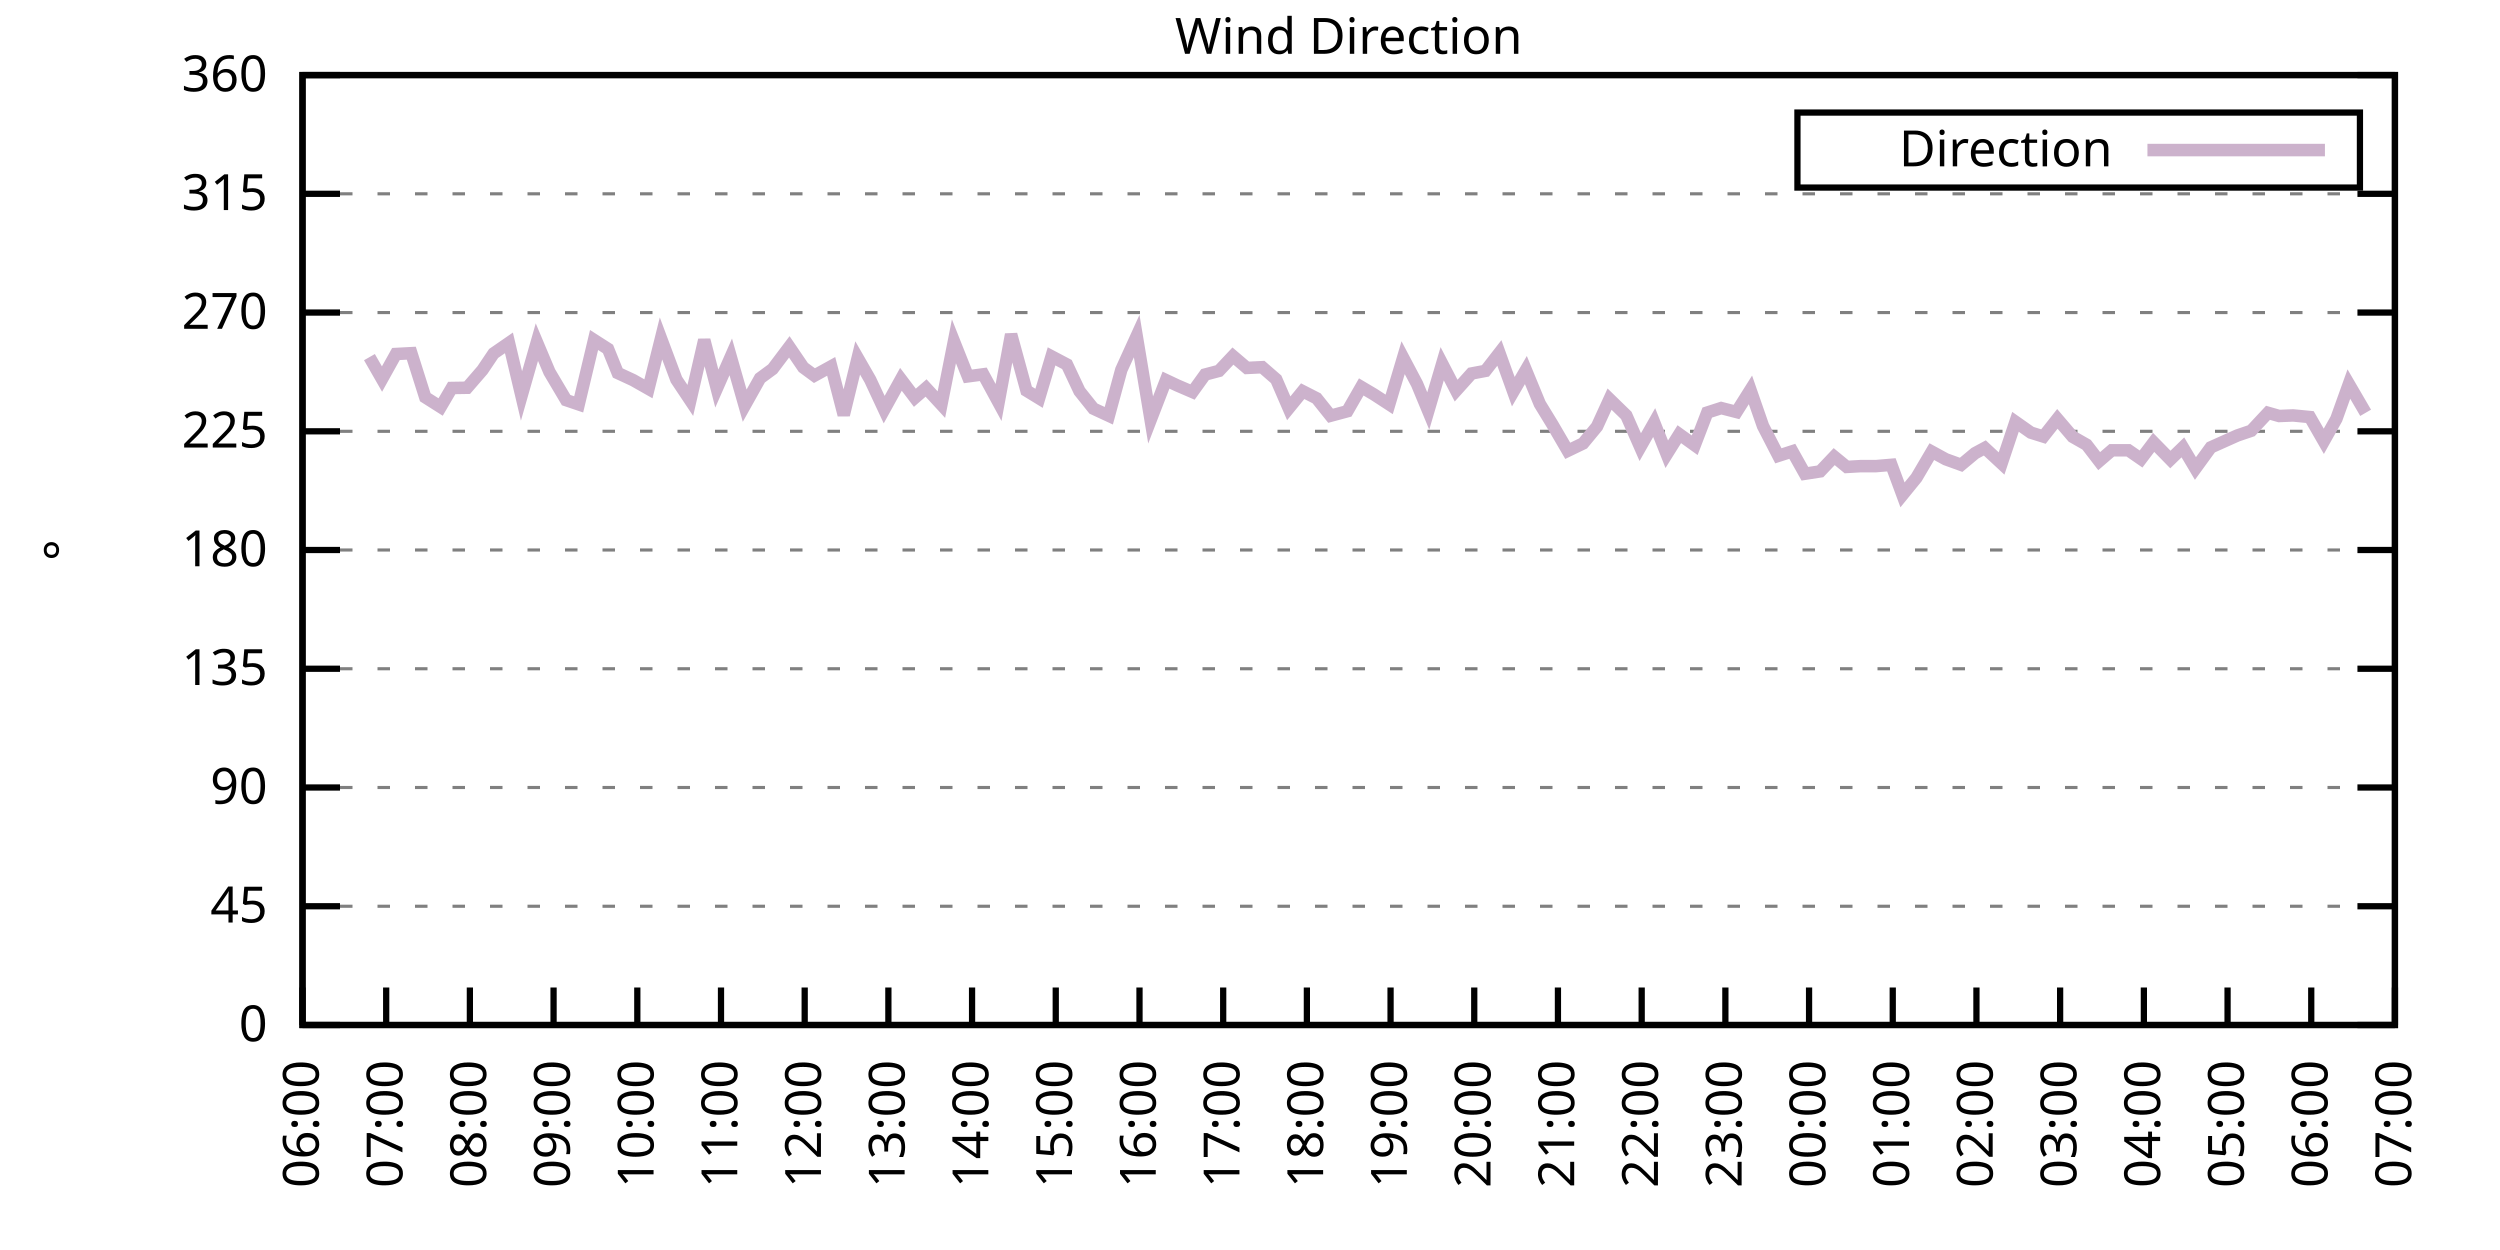
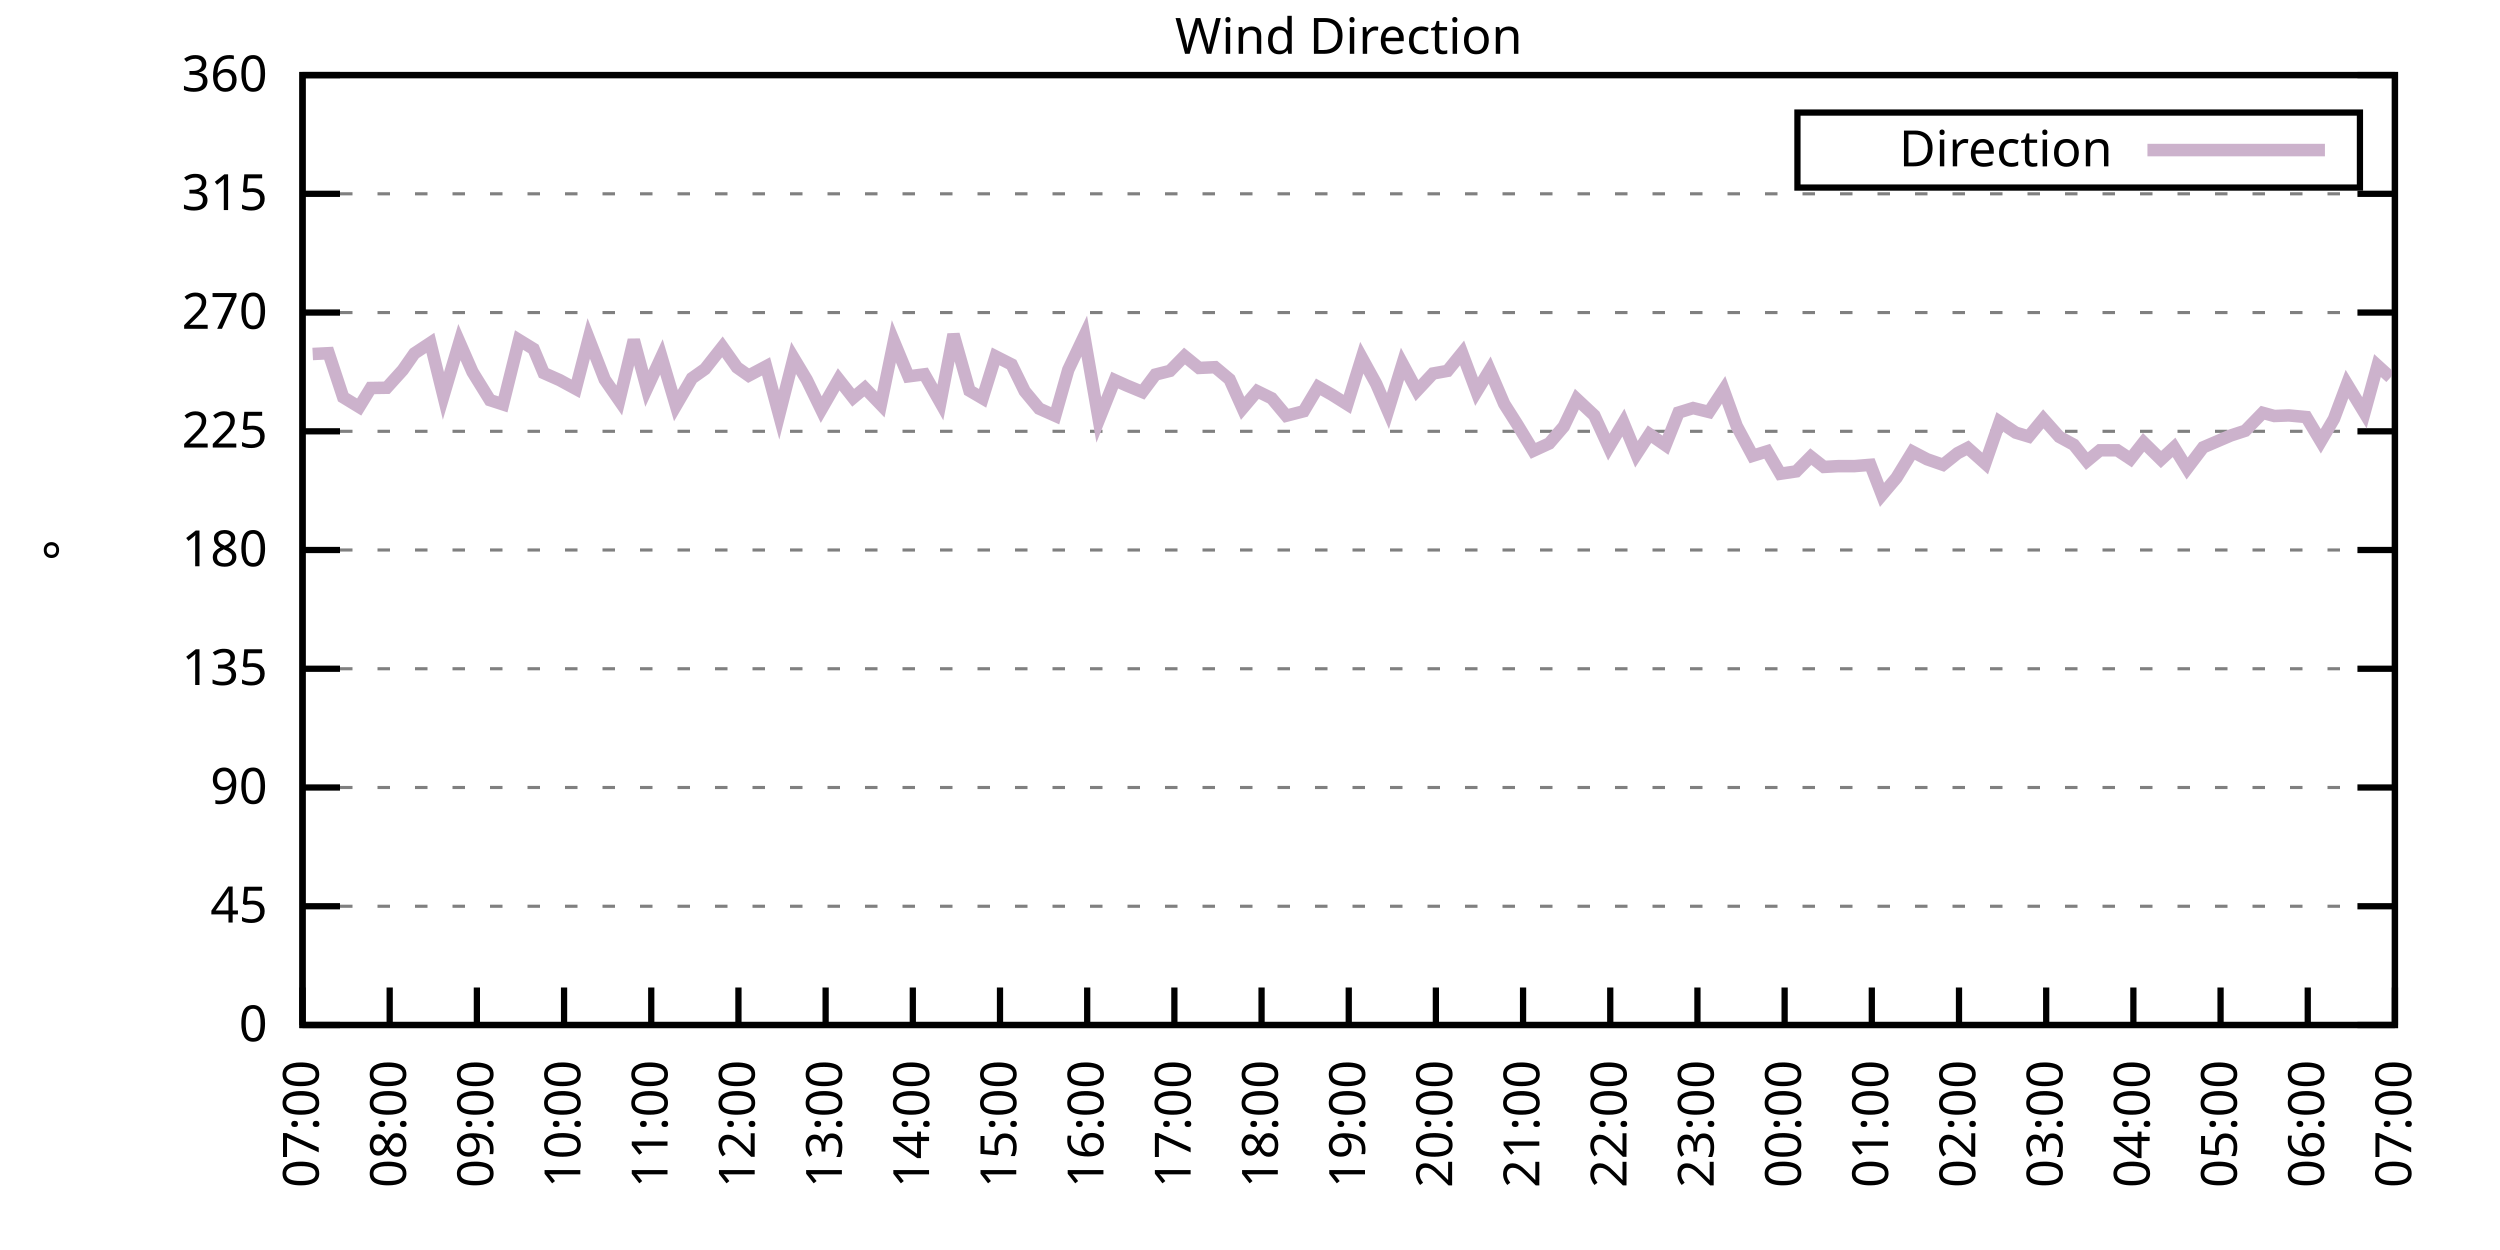
<svg xmlns="http://www.w3.org/2000/svg" xmlns:xlink="http://www.w3.org/1999/xlink" width="400" height="200" viewBox="0 0 400 200">
  <g id="gnuplot_canvas">
    <rect x="0" y="0" width="400" height="200" fill="none" />
    <defs>
      <circle id="gpDot" r="0.5" stroke-width="0.5" stroke="currentColor" />
      <path id="gpPt0" stroke-width="0.333" stroke="currentColor" d="M-1,0 h2 M0,-1 v2" />
      <path id="gpPt1" stroke-width="0.333" stroke="currentColor" d="M-1,-1 L1,1 M1,-1 L-1,1" />
      <path id="gpPt2" stroke-width="0.333" stroke="currentColor" d="M-1,0 L1,0 M0,-1 L0,1 M-1,-1 L1,1 M-1,1 L1,-1" />
      <rect id="gpPt3" stroke-width="0.333" stroke="currentColor" x="-1" y="-1" width="2" height="2" />
      <rect id="gpPt4" stroke-width="0.333" stroke="currentColor" fill="currentColor" x="-1" y="-1" width="2" height="2" />
      <circle id="gpPt5" stroke-width="0.333" stroke="currentColor" cx="0" cy="0" r="1" />
      <use xlink:href="#gpPt5" id="gpPt6" fill="currentColor" stroke="none" />
      <path id="gpPt7" stroke-width="0.333" stroke="currentColor" d="M0,-1.33 L-1.33,0.67 L1.33,0.67 z" />
      <use xlink:href="#gpPt7" id="gpPt8" fill="currentColor" stroke="none" />
      <use xlink:href="#gpPt7" id="gpPt9" stroke="currentColor" transform="rotate(180)" />
      <use xlink:href="#gpPt9" id="gpPt10" fill="currentColor" stroke="none" />
      <use xlink:href="#gpPt3" id="gpPt11" stroke="currentColor" transform="rotate(45)" />
      <use xlink:href="#gpPt11" id="gpPt12" fill="currentColor" stroke="none" />
      <path id="gpPt13" stroke-width="0.333" stroke="currentColor" d="M0,1.330 L1.265,0.411 L0.782,-1.067 L-0.782,-1.076 L-1.265,0.411 z" />
      <use xlink:href="#gpPt13" id="gpPt14" fill="currentColor" stroke="none" />
      <filter id="textbox" filterUnits="objectBoundingBox" x="0" y="0" height="1" width="1">
        <feFlood flood-color="white" flood-opacity="1" result="bgnd" />
        <feComposite in="SourceGraphic" in2="bgnd" operator="atop" />
      </filter>
      <filter id="greybox" filterUnits="objectBoundingBox" x="0" y="0" height="1" width="1">
        <feFlood flood-color="lightgrey" flood-opacity="1" result="grey" />
        <feComposite in="SourceGraphic" in2="grey" operator="atop" />
      </filter>
    </defs>
    <g fill="none" color="white" stroke="currentColor" stroke-width="1.00" stroke-linecap="butt" stroke-linejoin="miter">
</g>
    <g fill="none" color="black" stroke="currentColor" stroke-width="1.00" stroke-linecap="butt" stroke-linejoin="miter">
      <g stroke="none" shape-rendering="crispEdges">
        <polygon fill="rgb(255, 255, 255)" points="48.40,164.00 383.18,164.00 383.18,12.02 48.40,12.02 " />
      </g>
    </g>
    <g fill="none" color="black" stroke="currentColor" stroke-width="1.00" stroke-linecap="butt" stroke-linejoin="miter">
</g>
    <g fill="none" color="black" stroke="black" stroke-width="0.50" stroke-linecap="butt" stroke-linejoin="miter">
</g>
    <g fill="none" color="gray" stroke="currentColor" stroke-width="0.50" stroke-linecap="butt" stroke-linejoin="miter">
      <path stroke="gray" stroke-dasharray="2,4" class="gridline" d="M48.40,164.00 L383.19,164.00  " />
    </g>
    <g fill="none" color="gray" stroke="gray" stroke-width="1.00" stroke-linecap="butt" stroke-linejoin="miter">
</g>
    <g fill="none" color="black" stroke="currentColor" stroke-width="1.00" stroke-linecap="butt" stroke-linejoin="miter">
      <path stroke="black" d="M48.40,164.00 L54.40,164.00 M383.19,164.00 L377.19,164.00  " />
      <g transform="translate(42.80,166.60)" stroke="none" fill="black" font-family="Sans" font-size="8.00" text-anchor="end">
        <text>
          <tspan font-family="Sans"> 0</tspan>
        </text>
      </g>
    </g>
    <g fill="none" color="black" stroke="currentColor" stroke-width="1.00" stroke-linecap="butt" stroke-linejoin="miter">
</g>
    <g fill="none" color="black" stroke="black" stroke-width="0.50" stroke-linecap="butt" stroke-linejoin="miter">
</g>
    <g fill="none" color="gray" stroke="currentColor" stroke-width="0.50" stroke-linecap="butt" stroke-linejoin="miter">
      <path stroke="gray" stroke-dasharray="2,4" class="gridline" d="M48.40,145.00 L383.19,145.00  " />
    </g>
    <g fill="none" color="gray" stroke="gray" stroke-width="1.00" stroke-linecap="butt" stroke-linejoin="miter">
</g>
    <g fill="none" color="black" stroke="currentColor" stroke-width="1.00" stroke-linecap="butt" stroke-linejoin="miter">
      <path stroke="black" d="M48.40,145.00 L54.40,145.00 M383.19,145.00 L377.19,145.00  " />
      <g transform="translate(42.80,147.60)" stroke="none" fill="black" font-family="Sans" font-size="8.00" text-anchor="end">
        <text>
          <tspan font-family="Sans"> 45</tspan>
        </text>
      </g>
    </g>
    <g fill="none" color="black" stroke="currentColor" stroke-width="1.00" stroke-linecap="butt" stroke-linejoin="miter">
</g>
    <g fill="none" color="black" stroke="black" stroke-width="0.50" stroke-linecap="butt" stroke-linejoin="miter">
</g>
    <g fill="none" color="gray" stroke="currentColor" stroke-width="0.50" stroke-linecap="butt" stroke-linejoin="miter">
      <path stroke="gray" stroke-dasharray="2,4" class="gridline" d="M48.40,126.00 L383.19,126.00  " />
    </g>
    <g fill="none" color="gray" stroke="gray" stroke-width="1.00" stroke-linecap="butt" stroke-linejoin="miter">
</g>
    <g fill="none" color="black" stroke="currentColor" stroke-width="1.00" stroke-linecap="butt" stroke-linejoin="miter">
      <path stroke="black" d="M48.40,126.00 L54.40,126.00 M383.19,126.00 L377.19,126.00  " />
      <g transform="translate(42.80,128.60)" stroke="none" fill="black" font-family="Sans" font-size="8.00" text-anchor="end">
        <text>
          <tspan font-family="Sans"> 90</tspan>
        </text>
      </g>
    </g>
    <g fill="none" color="black" stroke="currentColor" stroke-width="1.00" stroke-linecap="butt" stroke-linejoin="miter">
</g>
    <g fill="none" color="black" stroke="black" stroke-width="0.50" stroke-linecap="butt" stroke-linejoin="miter">
</g>
    <g fill="none" color="gray" stroke="currentColor" stroke-width="0.50" stroke-linecap="butt" stroke-linejoin="miter">
      <path stroke="gray" stroke-dasharray="2,4" class="gridline" d="M48.40,107.00 L383.19,107.00  " />
    </g>
    <g fill="none" color="gray" stroke="gray" stroke-width="1.00" stroke-linecap="butt" stroke-linejoin="miter">
</g>
    <g fill="none" color="black" stroke="currentColor" stroke-width="1.00" stroke-linecap="butt" stroke-linejoin="miter">
      <path stroke="black" d="M48.40,107.00 L54.40,107.00 M383.19,107.00 L377.19,107.00  " />
      <g transform="translate(42.80,109.60)" stroke="none" fill="black" font-family="Sans" font-size="8.00" text-anchor="end">
        <text>
          <tspan font-family="Sans"> 135</tspan>
        </text>
      </g>
    </g>
    <g fill="none" color="black" stroke="currentColor" stroke-width="1.00" stroke-linecap="butt" stroke-linejoin="miter">
</g>
    <g fill="none" color="black" stroke="black" stroke-width="0.50" stroke-linecap="butt" stroke-linejoin="miter">
</g>
    <g fill="none" color="gray" stroke="currentColor" stroke-width="0.50" stroke-linecap="butt" stroke-linejoin="miter">
      <path stroke="gray" stroke-dasharray="2,4" class="gridline" d="M48.40,88.00 L383.19,88.00  " />
    </g>
    <g fill="none" color="gray" stroke="gray" stroke-width="1.00" stroke-linecap="butt" stroke-linejoin="miter">
</g>
    <g fill="none" color="black" stroke="currentColor" stroke-width="1.00" stroke-linecap="butt" stroke-linejoin="miter">
      <path stroke="black" d="M48.40,88.00 L54.40,88.00 M383.19,88.00 L377.19,88.00  " />
      <g transform="translate(42.80,90.60)" stroke="none" fill="black" font-family="Sans" font-size="8.00" text-anchor="end">
        <text>
          <tspan font-family="Sans"> 180</tspan>
        </text>
      </g>
    </g>
    <g fill="none" color="black" stroke="currentColor" stroke-width="1.00" stroke-linecap="butt" stroke-linejoin="miter">
</g>
    <g fill="none" color="black" stroke="black" stroke-width="0.50" stroke-linecap="butt" stroke-linejoin="miter">
</g>
    <g fill="none" color="gray" stroke="currentColor" stroke-width="0.50" stroke-linecap="butt" stroke-linejoin="miter">
      <path stroke="gray" stroke-dasharray="2,4" class="gridline" d="M48.40,69.01 L383.19,69.01  " />
    </g>
    <g fill="none" color="gray" stroke="gray" stroke-width="1.00" stroke-linecap="butt" stroke-linejoin="miter">
</g>
    <g fill="none" color="black" stroke="currentColor" stroke-width="1.00" stroke-linecap="butt" stroke-linejoin="miter">
      <path stroke="black" d="M48.40,69.01 L54.40,69.01 M383.19,69.01 L377.19,69.01  " />
      <g transform="translate(42.80,71.61)" stroke="none" fill="black" font-family="Sans" font-size="8.00" text-anchor="end">
        <text>
          <tspan font-family="Sans"> 225</tspan>
        </text>
      </g>
    </g>
    <g fill="none" color="black" stroke="currentColor" stroke-width="1.00" stroke-linecap="butt" stroke-linejoin="miter">
</g>
    <g fill="none" color="black" stroke="black" stroke-width="0.50" stroke-linecap="butt" stroke-linejoin="miter">
</g>
    <g fill="none" color="gray" stroke="currentColor" stroke-width="0.50" stroke-linecap="butt" stroke-linejoin="miter">
      <path stroke="gray" stroke-dasharray="2,4" class="gridline" d="M48.40,50.01 L383.19,50.01  " />
    </g>
    <g fill="none" color="gray" stroke="gray" stroke-width="1.00" stroke-linecap="butt" stroke-linejoin="miter">
</g>
    <g fill="none" color="black" stroke="currentColor" stroke-width="1.00" stroke-linecap="butt" stroke-linejoin="miter">
      <path stroke="black" d="M48.40,50.01 L54.40,50.01 M383.19,50.01 L377.19,50.01  " />
      <g transform="translate(42.80,52.61)" stroke="none" fill="black" font-family="Sans" font-size="8.00" text-anchor="end">
        <text>
          <tspan font-family="Sans"> 270</tspan>
        </text>
      </g>
    </g>
    <g fill="none" color="black" stroke="currentColor" stroke-width="1.00" stroke-linecap="butt" stroke-linejoin="miter">
</g>
    <g fill="none" color="black" stroke="black" stroke-width="0.50" stroke-linecap="butt" stroke-linejoin="miter">
</g>
    <g fill="none" color="gray" stroke="currentColor" stroke-width="0.50" stroke-linecap="butt" stroke-linejoin="miter">
      <path stroke="gray" stroke-dasharray="2,4" class="gridline" d="M48.40,31.01 L383.19,31.01  " />
    </g>
    <g fill="none" color="gray" stroke="gray" stroke-width="1.00" stroke-linecap="butt" stroke-linejoin="miter">
</g>
    <g fill="none" color="black" stroke="currentColor" stroke-width="1.00" stroke-linecap="butt" stroke-linejoin="miter">
      <path stroke="black" d="M48.40,31.01 L54.40,31.01 M383.19,31.01 L377.19,31.01  " />
      <g transform="translate(42.80,33.61)" stroke="none" fill="black" font-family="Sans" font-size="8.00" text-anchor="end">
        <text>
          <tspan font-family="Sans"> 315</tspan>
        </text>
      </g>
    </g>
    <g fill="none" color="black" stroke="currentColor" stroke-width="1.00" stroke-linecap="butt" stroke-linejoin="miter">
</g>
    <g fill="none" color="black" stroke="black" stroke-width="0.50" stroke-linecap="butt" stroke-linejoin="miter">
</g>
    <g fill="none" color="gray" stroke="currentColor" stroke-width="0.50" stroke-linecap="butt" stroke-linejoin="miter">
      <path stroke="gray" stroke-dasharray="2,4" class="gridline" d="M48.40,12.01 L383.19,12.01  " />
    </g>
    <g fill="none" color="gray" stroke="gray" stroke-width="1.00" stroke-linecap="butt" stroke-linejoin="miter">
</g>
    <g fill="none" color="black" stroke="currentColor" stroke-width="1.00" stroke-linecap="butt" stroke-linejoin="miter">
      <path stroke="black" d="M48.40,12.01 L54.40,12.01 M383.19,12.01 L377.19,12.01  " />
      <g transform="translate(42.80,14.61)" stroke="none" fill="black" font-family="Sans" font-size="8.00" text-anchor="end">
        <text>
          <tspan font-family="Sans"> 360</tspan>
        </text>
      </g>
    </g>
    <g fill="none" color="black" stroke="currentColor" stroke-width="1.00" stroke-linecap="butt" stroke-linejoin="miter">
      <path stroke="black" d="M48.40,164.00 L48.40,158.00  " />
      <g transform="translate(51.00,169.60) rotate(270.00)" stroke="none" fill="black" font-family="Sans" font-size="8.00" text-anchor="end">
        <text>
-           <tspan font-family="Sans">06:00</tspan>
-         </text>
-       </g>
-     </g>
-     <g fill="none" color="black" stroke="currentColor" stroke-width="1.00" stroke-linecap="butt" stroke-linejoin="miter">
-       <path stroke="black" d="M61.79,164.00 L61.79,158.00  " />
-       <g transform="translate(64.39,169.60) rotate(270.00)" stroke="none" fill="black" font-family="Sans" font-size="8.00" text-anchor="end">
-         <text>
          <tspan font-family="Sans">07:00</tspan>
        </text>
      </g>
    </g>
    <g fill="none" color="black" stroke="currentColor" stroke-width="1.00" stroke-linecap="butt" stroke-linejoin="miter">
-       <path stroke="black" d="M75.18,164.00 L75.18,158.00  " />
-       <g transform="translate(77.78,169.60) rotate(270.00)" stroke="none" fill="black" font-family="Sans" font-size="8.00" text-anchor="end">
+       <path stroke="black" d="M62.35,164.00 L62.35,158.00  " />
+       <g transform="translate(64.95,169.60) rotate(270.00)" stroke="none" fill="black" font-family="Sans" font-size="8.00" text-anchor="end">
        <text>
          <tspan font-family="Sans">08:00</tspan>
        </text>
      </g>
    </g>
    <g fill="none" color="black" stroke="currentColor" stroke-width="1.00" stroke-linecap="butt" stroke-linejoin="miter">
-       <path stroke="black" d="M88.57,164.00 L88.57,158.00  " />
-       <g transform="translate(91.17,169.60) rotate(270.00)" stroke="none" fill="black" font-family="Sans" font-size="8.00" text-anchor="end">
+       <path stroke="black" d="M76.30,164.00 L76.30,158.00  " />
+       <g transform="translate(78.90,169.60) rotate(270.00)" stroke="none" fill="black" font-family="Sans" font-size="8.00" text-anchor="end">
        <text>
          <tspan font-family="Sans">09:00</tspan>
        </text>
      </g>
    </g>
    <g fill="none" color="black" stroke="currentColor" stroke-width="1.00" stroke-linecap="butt" stroke-linejoin="miter">
-       <path stroke="black" d="M101.97,164.00 L101.97,158.00  " />
-       <g transform="translate(104.57,169.60) rotate(270.00)" stroke="none" fill="black" font-family="Sans" font-size="8.00" text-anchor="end">
+       <path stroke="black" d="M90.25,164.00 L90.25,158.00  " />
+       <g transform="translate(92.85,169.60) rotate(270.00)" stroke="none" fill="black" font-family="Sans" font-size="8.00" text-anchor="end">
        <text>
          <tspan font-family="Sans">10:00</tspan>
        </text>
      </g>
    </g>
    <g fill="none" color="black" stroke="currentColor" stroke-width="1.00" stroke-linecap="butt" stroke-linejoin="miter">
-       <path stroke="black" d="M115.36,164.00 L115.36,158.00  " />
-       <g transform="translate(117.96,169.60) rotate(270.00)" stroke="none" fill="black" font-family="Sans" font-size="8.00" text-anchor="end">
+       <path stroke="black" d="M104.20,164.00 L104.20,158.00  " />
+       <g transform="translate(106.80,169.60) rotate(270.00)" stroke="none" fill="black" font-family="Sans" font-size="8.00" text-anchor="end">
        <text>
          <tspan font-family="Sans">11:00</tspan>
        </text>
      </g>
    </g>
    <g fill="none" color="black" stroke="currentColor" stroke-width="1.00" stroke-linecap="butt" stroke-linejoin="miter">
-       <path stroke="black" d="M128.75,164.00 L128.75,158.00  " />
-       <g transform="translate(131.35,169.60) rotate(270.00)" stroke="none" fill="black" font-family="Sans" font-size="8.00" text-anchor="end">
+       <path stroke="black" d="M118.15,164.00 L118.15,158.00  " />
+       <g transform="translate(120.75,169.60) rotate(270.00)" stroke="none" fill="black" font-family="Sans" font-size="8.00" text-anchor="end">
        <text>
          <tspan font-family="Sans">12:00</tspan>
        </text>
      </g>
    </g>
    <g fill="none" color="black" stroke="currentColor" stroke-width="1.00" stroke-linecap="butt" stroke-linejoin="miter">
-       <path stroke="black" d="M142.14,164.00 L142.14,158.00  " />
-       <g transform="translate(144.74,169.60) rotate(270.00)" stroke="none" fill="black" font-family="Sans" font-size="8.00" text-anchor="end">
+       <path stroke="black" d="M132.10,164.00 L132.10,158.00  " />
+       <g transform="translate(134.70,169.60) rotate(270.00)" stroke="none" fill="black" font-family="Sans" font-size="8.00" text-anchor="end">
        <text>
          <tspan font-family="Sans">13:00</tspan>
        </text>
      </g>
    </g>
    <g fill="none" color="black" stroke="currentColor" stroke-width="1.00" stroke-linecap="butt" stroke-linejoin="miter">
-       <path stroke="black" d="M155.53,164.00 L155.53,158.00  " />
-       <g transform="translate(158.13,169.60) rotate(270.00)" stroke="none" fill="black" font-family="Sans" font-size="8.00" text-anchor="end">
+       <path stroke="black" d="M146.05,164.00 L146.05,158.00  " />
+       <g transform="translate(148.65,169.60) rotate(270.00)" stroke="none" fill="black" font-family="Sans" font-size="8.00" text-anchor="end">
        <text>
          <tspan font-family="Sans">14:00</tspan>
        </text>
      </g>
    </g>
    <g fill="none" color="black" stroke="currentColor" stroke-width="1.00" stroke-linecap="butt" stroke-linejoin="miter">
-       <path stroke="black" d="M168.92,164.00 L168.92,158.00  " />
-       <g transform="translate(171.52,169.60) rotate(270.00)" stroke="none" fill="black" font-family="Sans" font-size="8.00" text-anchor="end">
+       <path stroke="black" d="M160.00,164.00 L160.00,158.00  " />
+       <g transform="translate(162.60,169.60) rotate(270.00)" stroke="none" fill="black" font-family="Sans" font-size="8.00" text-anchor="end">
        <text>
          <tspan font-family="Sans">15:00</tspan>
        </text>
      </g>
    </g>
    <g fill="none" color="black" stroke="currentColor" stroke-width="1.00" stroke-linecap="butt" stroke-linejoin="miter">
-       <path stroke="black" d="M182.32,164.00 L182.32,158.00  " />
-       <g transform="translate(184.92,169.60) rotate(270.00)" stroke="none" fill="black" font-family="Sans" font-size="8.00" text-anchor="end">
+       <path stroke="black" d="M173.95,164.00 L173.95,158.00  " />
+       <g transform="translate(176.55,169.60) rotate(270.00)" stroke="none" fill="black" font-family="Sans" font-size="8.00" text-anchor="end">
        <text>
          <tspan font-family="Sans">16:00</tspan>
        </text>
      </g>
    </g>
    <g fill="none" color="black" stroke="currentColor" stroke-width="1.00" stroke-linecap="butt" stroke-linejoin="miter">
-       <path stroke="black" d="M195.71,164.00 L195.71,158.00  " />
-       <g transform="translate(198.31,169.60) rotate(270.00)" stroke="none" fill="black" font-family="Sans" font-size="8.00" text-anchor="end">
+       <path stroke="black" d="M187.90,164.00 L187.90,158.00  " />
+       <g transform="translate(190.50,169.60) rotate(270.00)" stroke="none" fill="black" font-family="Sans" font-size="8.00" text-anchor="end">
        <text>
          <tspan font-family="Sans">17:00</tspan>
        </text>
      </g>
    </g>
    <g fill="none" color="black" stroke="currentColor" stroke-width="1.00" stroke-linecap="butt" stroke-linejoin="miter">
-       <path stroke="black" d="M209.10,164.00 L209.10,158.00  " />
-       <g transform="translate(211.70,169.60) rotate(270.00)" stroke="none" fill="black" font-family="Sans" font-size="8.00" text-anchor="end">
+       <path stroke="black" d="M201.85,164.00 L201.85,158.00  " />
+       <g transform="translate(204.45,169.60) rotate(270.00)" stroke="none" fill="black" font-family="Sans" font-size="8.00" text-anchor="end">
        <text>
          <tspan font-family="Sans">18:00</tspan>
        </text>
      </g>
    </g>
    <g fill="none" color="black" stroke="currentColor" stroke-width="1.00" stroke-linecap="butt" stroke-linejoin="miter">
-       <path stroke="black" d="M222.49,164.00 L222.49,158.00  " />
-       <g transform="translate(225.09,169.60) rotate(270.00)" stroke="none" fill="black" font-family="Sans" font-size="8.00" text-anchor="end">
+       <path stroke="black" d="M215.80,164.00 L215.80,158.00  " />
+       <g transform="translate(218.40,169.60) rotate(270.00)" stroke="none" fill="black" font-family="Sans" font-size="8.00" text-anchor="end">
        <text>
          <tspan font-family="Sans">19:00</tspan>
        </text>
      </g>
    </g>
    <g fill="none" color="black" stroke="currentColor" stroke-width="1.00" stroke-linecap="butt" stroke-linejoin="miter">
-       <path stroke="black" d="M235.88,164.00 L235.88,158.00  " />
-       <g transform="translate(238.48,169.60) rotate(270.00)" stroke="none" fill="black" font-family="Sans" font-size="8.00" text-anchor="end">
+       <path stroke="black" d="M229.74,164.00 L229.74,158.00  " />
+       <g transform="translate(232.34,169.60) rotate(270.00)" stroke="none" fill="black" font-family="Sans" font-size="8.00" text-anchor="end">
        <text>
          <tspan font-family="Sans">20:00</tspan>
        </text>
      </g>
    </g>
    <g fill="none" color="black" stroke="currentColor" stroke-width="1.00" stroke-linecap="butt" stroke-linejoin="miter">
-       <path stroke="black" d="M249.27,164.00 L249.27,158.00  " />
-       <g transform="translate(251.87,169.60) rotate(270.00)" stroke="none" fill="black" font-family="Sans" font-size="8.00" text-anchor="end">
+       <path stroke="black" d="M243.69,164.00 L243.69,158.00  " />
+       <g transform="translate(246.29,169.60) rotate(270.00)" stroke="none" fill="black" font-family="Sans" font-size="8.00" text-anchor="end">
        <text>
          <tspan font-family="Sans">21:00</tspan>
        </text>
      </g>
    </g>
    <g fill="none" color="black" stroke="currentColor" stroke-width="1.00" stroke-linecap="butt" stroke-linejoin="miter">
-       <path stroke="black" d="M262.67,164.00 L262.67,158.00  " />
-       <g transform="translate(265.27,169.60) rotate(270.00)" stroke="none" fill="black" font-family="Sans" font-size="8.00" text-anchor="end">
+       <path stroke="black" d="M257.64,164.00 L257.64,158.00  " />
+       <g transform="translate(260.24,169.60) rotate(270.00)" stroke="none" fill="black" font-family="Sans" font-size="8.00" text-anchor="end">
        <text>
          <tspan font-family="Sans">22:00</tspan>
        </text>
      </g>
    </g>
    <g fill="none" color="black" stroke="currentColor" stroke-width="1.00" stroke-linecap="butt" stroke-linejoin="miter">
-       <path stroke="black" d="M276.06,164.00 L276.06,158.00  " />
-       <g transform="translate(278.66,169.60) rotate(270.00)" stroke="none" fill="black" font-family="Sans" font-size="8.00" text-anchor="end">
+       <path stroke="black" d="M271.59,164.00 L271.59,158.00  " />
+       <g transform="translate(274.19,169.60) rotate(270.00)" stroke="none" fill="black" font-family="Sans" font-size="8.00" text-anchor="end">
        <text>
          <tspan font-family="Sans">23:00</tspan>
        </text>
      </g>
    </g>
    <g fill="none" color="black" stroke="currentColor" stroke-width="1.00" stroke-linecap="butt" stroke-linejoin="miter">
-       <path stroke="black" d="M289.45,164.00 L289.45,158.00  " />
-       <g transform="translate(292.05,169.60) rotate(270.00)" stroke="none" fill="black" font-family="Sans" font-size="8.00" text-anchor="end">
+       <path stroke="black" d="M285.54,164.00 L285.54,158.00  " />
+       <g transform="translate(288.14,169.60) rotate(270.00)" stroke="none" fill="black" font-family="Sans" font-size="8.00" text-anchor="end">
        <text>
          <tspan font-family="Sans">00:00</tspan>
        </text>
      </g>
    </g>
    <g fill="none" color="black" stroke="currentColor" stroke-width="1.00" stroke-linecap="butt" stroke-linejoin="miter">
-       <path stroke="black" d="M302.84,164.00 L302.84,158.00  " />
-       <g transform="translate(305.44,169.60) rotate(270.00)" stroke="none" fill="black" font-family="Sans" font-size="8.00" text-anchor="end">
+       <path stroke="black" d="M299.49,164.00 L299.49,158.00  " />
+       <g transform="translate(302.09,169.60) rotate(270.00)" stroke="none" fill="black" font-family="Sans" font-size="8.00" text-anchor="end">
        <text>
          <tspan font-family="Sans">01:00</tspan>
        </text>
      </g>
    </g>
    <g fill="none" color="black" stroke="currentColor" stroke-width="1.00" stroke-linecap="butt" stroke-linejoin="miter">
-       <path stroke="black" d="M316.23,164.00 L316.23,158.00  " />
-       <g transform="translate(318.83,169.60) rotate(270.00)" stroke="none" fill="black" font-family="Sans" font-size="8.00" text-anchor="end">
+       <path stroke="black" d="M313.44,164.00 L313.44,158.00  " />
+       <g transform="translate(316.04,169.60) rotate(270.00)" stroke="none" fill="black" font-family="Sans" font-size="8.00" text-anchor="end">
        <text>
          <tspan font-family="Sans">02:00</tspan>
        </text>
      </g>
    </g>
    <g fill="none" color="black" stroke="currentColor" stroke-width="1.00" stroke-linecap="butt" stroke-linejoin="miter">
-       <path stroke="black" d="M329.62,164.00 L329.62,158.00  " />
-       <g transform="translate(332.22,169.60) rotate(270.00)" stroke="none" fill="black" font-family="Sans" font-size="8.00" text-anchor="end">
+       <path stroke="black" d="M327.39,164.00 L327.39,158.00  " />
+       <g transform="translate(329.99,169.60) rotate(270.00)" stroke="none" fill="black" font-family="Sans" font-size="8.00" text-anchor="end">
        <text>
          <tspan font-family="Sans">03:00</tspan>
        </text>
      </g>
    </g>
    <g fill="none" color="black" stroke="currentColor" stroke-width="1.00" stroke-linecap="butt" stroke-linejoin="miter">
-       <path stroke="black" d="M343.02,164.00 L343.02,158.00  " />
-       <g transform="translate(345.62,169.60) rotate(270.00)" stroke="none" fill="black" font-family="Sans" font-size="8.00" text-anchor="end">
+       <path stroke="black" d="M341.34,164.00 L341.34,158.00  " />
+       <g transform="translate(343.94,169.60) rotate(270.00)" stroke="none" fill="black" font-family="Sans" font-size="8.00" text-anchor="end">
        <text>
          <tspan font-family="Sans">04:00</tspan>
        </text>
      </g>
    </g>
    <g fill="none" color="black" stroke="currentColor" stroke-width="1.00" stroke-linecap="butt" stroke-linejoin="miter">
-       <path stroke="black" d="M356.41,164.00 L356.41,158.00  " />
-       <g transform="translate(359.01,169.60) rotate(270.00)" stroke="none" fill="black" font-family="Sans" font-size="8.00" text-anchor="end">
+       <path stroke="black" d="M355.29,164.00 L355.29,158.00  " />
+       <g transform="translate(357.89,169.60) rotate(270.00)" stroke="none" fill="black" font-family="Sans" font-size="8.00" text-anchor="end">
        <text>
          <tspan font-family="Sans">05:00</tspan>
        </text>
      </g>
    </g>
    <g fill="none" color="black" stroke="currentColor" stroke-width="1.00" stroke-linecap="butt" stroke-linejoin="miter">
-       <path stroke="black" d="M369.80,164.00 L369.80,158.00  " />
-       <g transform="translate(372.40,169.60) rotate(270.00)" stroke="none" fill="black" font-family="Sans" font-size="8.00" text-anchor="end">
+       <path stroke="black" d="M369.24,164.00 L369.24,158.00  " />
+       <g transform="translate(371.84,169.60) rotate(270.00)" stroke="none" fill="black" font-family="Sans" font-size="8.00" text-anchor="end">
        <text>
          <tspan font-family="Sans">06:00</tspan>
        </text>
      </g>
    </g>
    <g fill="none" color="black" stroke="currentColor" stroke-width="1.00" stroke-linecap="butt" stroke-linejoin="miter">
      <path stroke="black" d="M383.19,164.00 L383.19,158.00  " />
      <g transform="translate(385.79,169.60) rotate(270.00)" stroke="none" fill="black" font-family="Sans" font-size="8.00" text-anchor="end">
        <text>
          <tspan font-family="Sans">07:00</tspan>
        </text>
      </g>
    </g>
    <g fill="none" color="black" stroke="currentColor" stroke-width="1.00" stroke-linecap="butt" stroke-linejoin="miter">
</g>
    <g fill="none" color="black" stroke="currentColor" stroke-width="1.00" stroke-linecap="butt" stroke-linejoin="miter">
      <path stroke="black" d="M48.40,12.01 L48.40,164.00 L383.19,164.00 L383.19,12.01 L48.40,12.01 Z  " />
    </g>
    <g fill="none" color="black" stroke="currentColor" stroke-width="1.00" stroke-linecap="butt" stroke-linejoin="miter">
</g>
    <g fill="none" color="black" stroke="currentColor" stroke-width="1.00" stroke-linecap="butt" stroke-linejoin="miter">
      <path stroke="black" d="M287.59,30.01 L287.59,18.01 L377.59,18.01 L377.59,30.01 L287.59,30.01 Z  " />
    </g>
    <g id="Wind_direction_plot_1">
      <g fill="none" color="white" stroke="black" stroke-width="2.00" stroke-linecap="butt" stroke-linejoin="miter">
</g>
      <g fill="none" color="black" stroke="currentColor" stroke-width="2.00" stroke-linecap="butt" stroke-linejoin="miter">
        <g transform="translate(337.99,26.61)" stroke="none" fill="black" font-family="Sans" font-size="8.00" text-anchor="end">
          <text>
            <tspan font-family="Sans">Direction</tspan>
          </text>
        </g>
      </g>
      <g fill="none" color="black" stroke="currentColor" stroke-width="2.00" stroke-linecap="butt" stroke-linejoin="miter">
-         <path stroke="rgb(204, 178, 204)" d="M343.59,24.01 L371.99,24.01 M59.11,57.14 L61.12,60.65 L63.35,56.64 L65.81,56.51 L68.04,63.56 L70.50,65.12   L72.28,62.08 L74.74,62.04 L77.19,59.21 L78.98,56.55 L81.43,54.86 L83.44,63.35 L85.90,54.74 L87.91,59.51   L90.58,64.02 L92.59,64.70 L95.05,54.40 L97.28,55.83 L98.84,59.68 L101.30,60.82 L103.75,62.21 L105.76,54.15   L108.22,60.73 L110.45,64.07 L112.68,54.40 L114.69,62.17 L116.92,57.10 L119.15,64.91 L121.61,60.52 L123.62,59.04   L126.29,55.50 L128.53,58.79 L130.31,60.10 L132.99,58.62 L135.00,66.39 L137.23,57.27 L139.24,60.77 L141.47,65.54   L144.15,60.69 L146.38,63.64 L148.17,62.08 L150.62,64.74 L152.63,54.61 L154.86,60.22 L157.32,59.89 L159.77,64.40   L161.78,53.51 L164.24,62.50 L166.25,63.73 L168.25,57.02 L170.71,58.32 L172.72,62.59 L174.95,65.38 L177.41,66.52   L179.41,59.17 L181.87,53.77 L184.10,67.19 L186.56,60.82 L188.34,61.66 L190.80,62.72 L192.81,59.93 L195.04,59.34   L197.27,56.97 L199.50,58.87 L201.96,58.75 L204.19,60.69 L206.20,65.33 L208.43,62.59 L210.66,63.73 L212.89,66.52   L215.57,65.80 L217.80,61.91 L219.81,63.10 L222.27,64.70 L224.50,57.23 L226.73,61.45 L228.52,65.76 L230.75,58.20   L232.98,62.50 L235.44,59.76 L237.67,59.34 L239.90,56.47 L242.13,62.67 L244.14,59.21 L246.37,64.62 L248.38,67.91   L250.84,72.13 L253.29,70.95 L255.52,68.25 L257.53,63.86 L260.21,66.47 L262.44,71.54 L264.67,67.61 L266.68,72.68   L268.69,69.47 L271.15,71.24 L273.16,66.01 L275.39,65.29 L277.84,65.92 L280.07,62.38 L282.08,68.16 L284.54,72.93   L286.77,72.21 L288.78,75.80 L291.23,75.42 L293.47,73.06 L295.48,74.71 L297.71,74.58 L300.16,74.58 L302.62,74.37   L304.40,79.18 L306.63,76.44 L309.09,72.26 L311.32,73.48 L313.78,74.37 L316.01,72.51 L317.57,71.67 L320.25,74.16   L322.48,67.49 L324.94,69.22 L326.95,69.85 L329.18,67.02 L331.63,69.89 L333.86,71.16 L335.87,73.78 L337.88,72.05   L340.56,72.05 L342.57,73.44 L344.58,70.78 L347.26,73.52 L349.26,71.58 L351.27,74.96 L353.73,71.58 L357.97,69.68   L360.20,68.92 L362.88,66.05 L364.66,66.56 L366.90,66.47 L369.58,66.73 L371.81,70.61 L373.82,67.02 L375.82,61.45   L378.50,66.05  " />
+         <path stroke="rgb(204, 178, 204)" d="M343.59,24.01 L371.99,24.01 M50.03,56.64 L52.58,56.51 L54.91,63.56 L57.47,65.12 L59.33,62.08 L61.88,62.04   L64.44,59.21 L66.30,56.55 L68.86,54.86 L70.95,63.35 L73.51,54.74 L75.60,59.51 L78.39,64.02 L80.48,64.70   L83.04,54.40 L85.37,55.83 L86.99,59.68 L89.55,60.82 L92.11,62.21 L94.20,54.15 L96.76,60.73 L99.08,64.07   L101.41,54.40 L103.50,62.17 L105.83,57.10 L108.15,64.91 L110.71,60.52 L112.80,59.04 L115.59,55.50 L117.92,58.79   L119.78,60.10 L122.57,58.62 L124.66,66.39 L126.98,57.27 L129.08,60.77 L131.40,65.54 L134.19,60.69 L136.51,63.64   L138.37,62.08 L140.93,64.74 L143.02,54.61 L145.35,60.22 L147.91,59.89 L150.46,64.40 L152.56,53.51 L155.11,62.50   L157.21,63.73 L159.30,57.02 L161.86,58.32 L163.95,62.59 L166.27,65.38 L168.83,66.52 L170.92,59.17 L173.48,53.77   L175.81,67.19 L178.36,60.82 L180.22,61.66 L182.78,62.72 L184.87,59.93 L187.20,59.34 L189.52,56.97 L191.85,58.87   L194.41,58.75 L196.73,60.69 L198.82,65.33 L201.15,62.59 L203.47,63.73 L205.80,66.52 L208.59,65.80 L210.91,61.91   L213.01,63.10 L215.56,64.70 L217.89,57.23 L220.21,61.45 L222.07,65.76 L224.40,58.20 L226.72,62.50 L229.28,59.76   L231.60,59.34 L233.93,56.47 L236.25,62.67 L238.35,59.21 L240.67,64.62 L242.76,67.91 L245.32,72.13 L247.88,70.95   L250.20,68.25 L252.30,63.86 L255.09,66.47 L257.41,71.54 L259.74,67.61 L261.83,72.68 L263.92,69.47 L266.48,71.24   L268.57,66.01 L270.90,65.29 L273.45,65.92 L275.78,62.38 L277.87,68.16 L280.43,72.93 L282.75,72.21 L284.85,75.80   L287.40,75.42 L289.73,73.06 L291.82,74.71 L294.15,74.58 L296.70,74.58 L299.26,74.37 L301.12,79.18 L303.44,76.44   L306.00,72.26 L308.33,73.48 L310.88,74.37 L313.21,72.51 L314.84,71.67 L317.63,74.16 L319.95,67.49 L322.51,69.22   L324.60,69.85 L326.93,67.02 L329.48,69.89 L331.81,71.16 L333.90,73.78 L335.99,72.05 L338.78,72.05 L340.88,73.44   L342.97,70.78 L345.76,73.52 L347.85,71.58 L349.94,74.96 L352.50,71.58 L356.92,69.68 L359.24,68.92 L362.03,66.05   L363.89,66.56 L366.22,66.47 L369.01,66.73 L371.33,70.61 L373.43,67.02 L375.52,61.45 L378.31,66.05 L380.40,58.49   L382.49,60.39  " />
      </g>
    </g>
    <g fill="none" color="black" stroke="currentColor" stroke-width="2.00" stroke-linecap="butt" stroke-linejoin="miter">
</g>
    <g fill="none" color="black" stroke="black" stroke-width="1.00" stroke-linecap="butt" stroke-linejoin="miter">
</g>
    <g fill="none" color="black" stroke="currentColor" stroke-width="1.00" stroke-linecap="butt" stroke-linejoin="miter">
      <path stroke="black" d="M48.40,12.01 L48.40,164.00 L383.19,164.00 L383.19,12.01 L48.40,12.01 Z  " />
      <g transform="translate(12.80,88.01) rotate(270.00)" stroke="none" fill="black" font-family="Sans" font-size="8.00" text-anchor="middle">
        <text>
          <tspan font-family="Sans">°</tspan>
        </text>
      </g>
    </g>
    <g fill="none" color="black" stroke="currentColor" stroke-width="1.00" stroke-linecap="butt" stroke-linejoin="miter">
</g>
    <g fill="none" color="black" stroke="currentColor" stroke-width="1.00" stroke-linecap="butt" stroke-linejoin="miter">
      <g transform="translate(215.79,8.61)" stroke="none" fill="black" font-family="Sans" font-size="8.00" text-anchor="middle">
        <text>
          <tspan font-family="Sans">Wind Direction</tspan>
        </text>
      </g>
    </g>
    <g fill="none" color="black" stroke="currentColor" stroke-width="1.00" stroke-linecap="butt" stroke-linejoin="miter">
</g>
  </g>
</svg>
